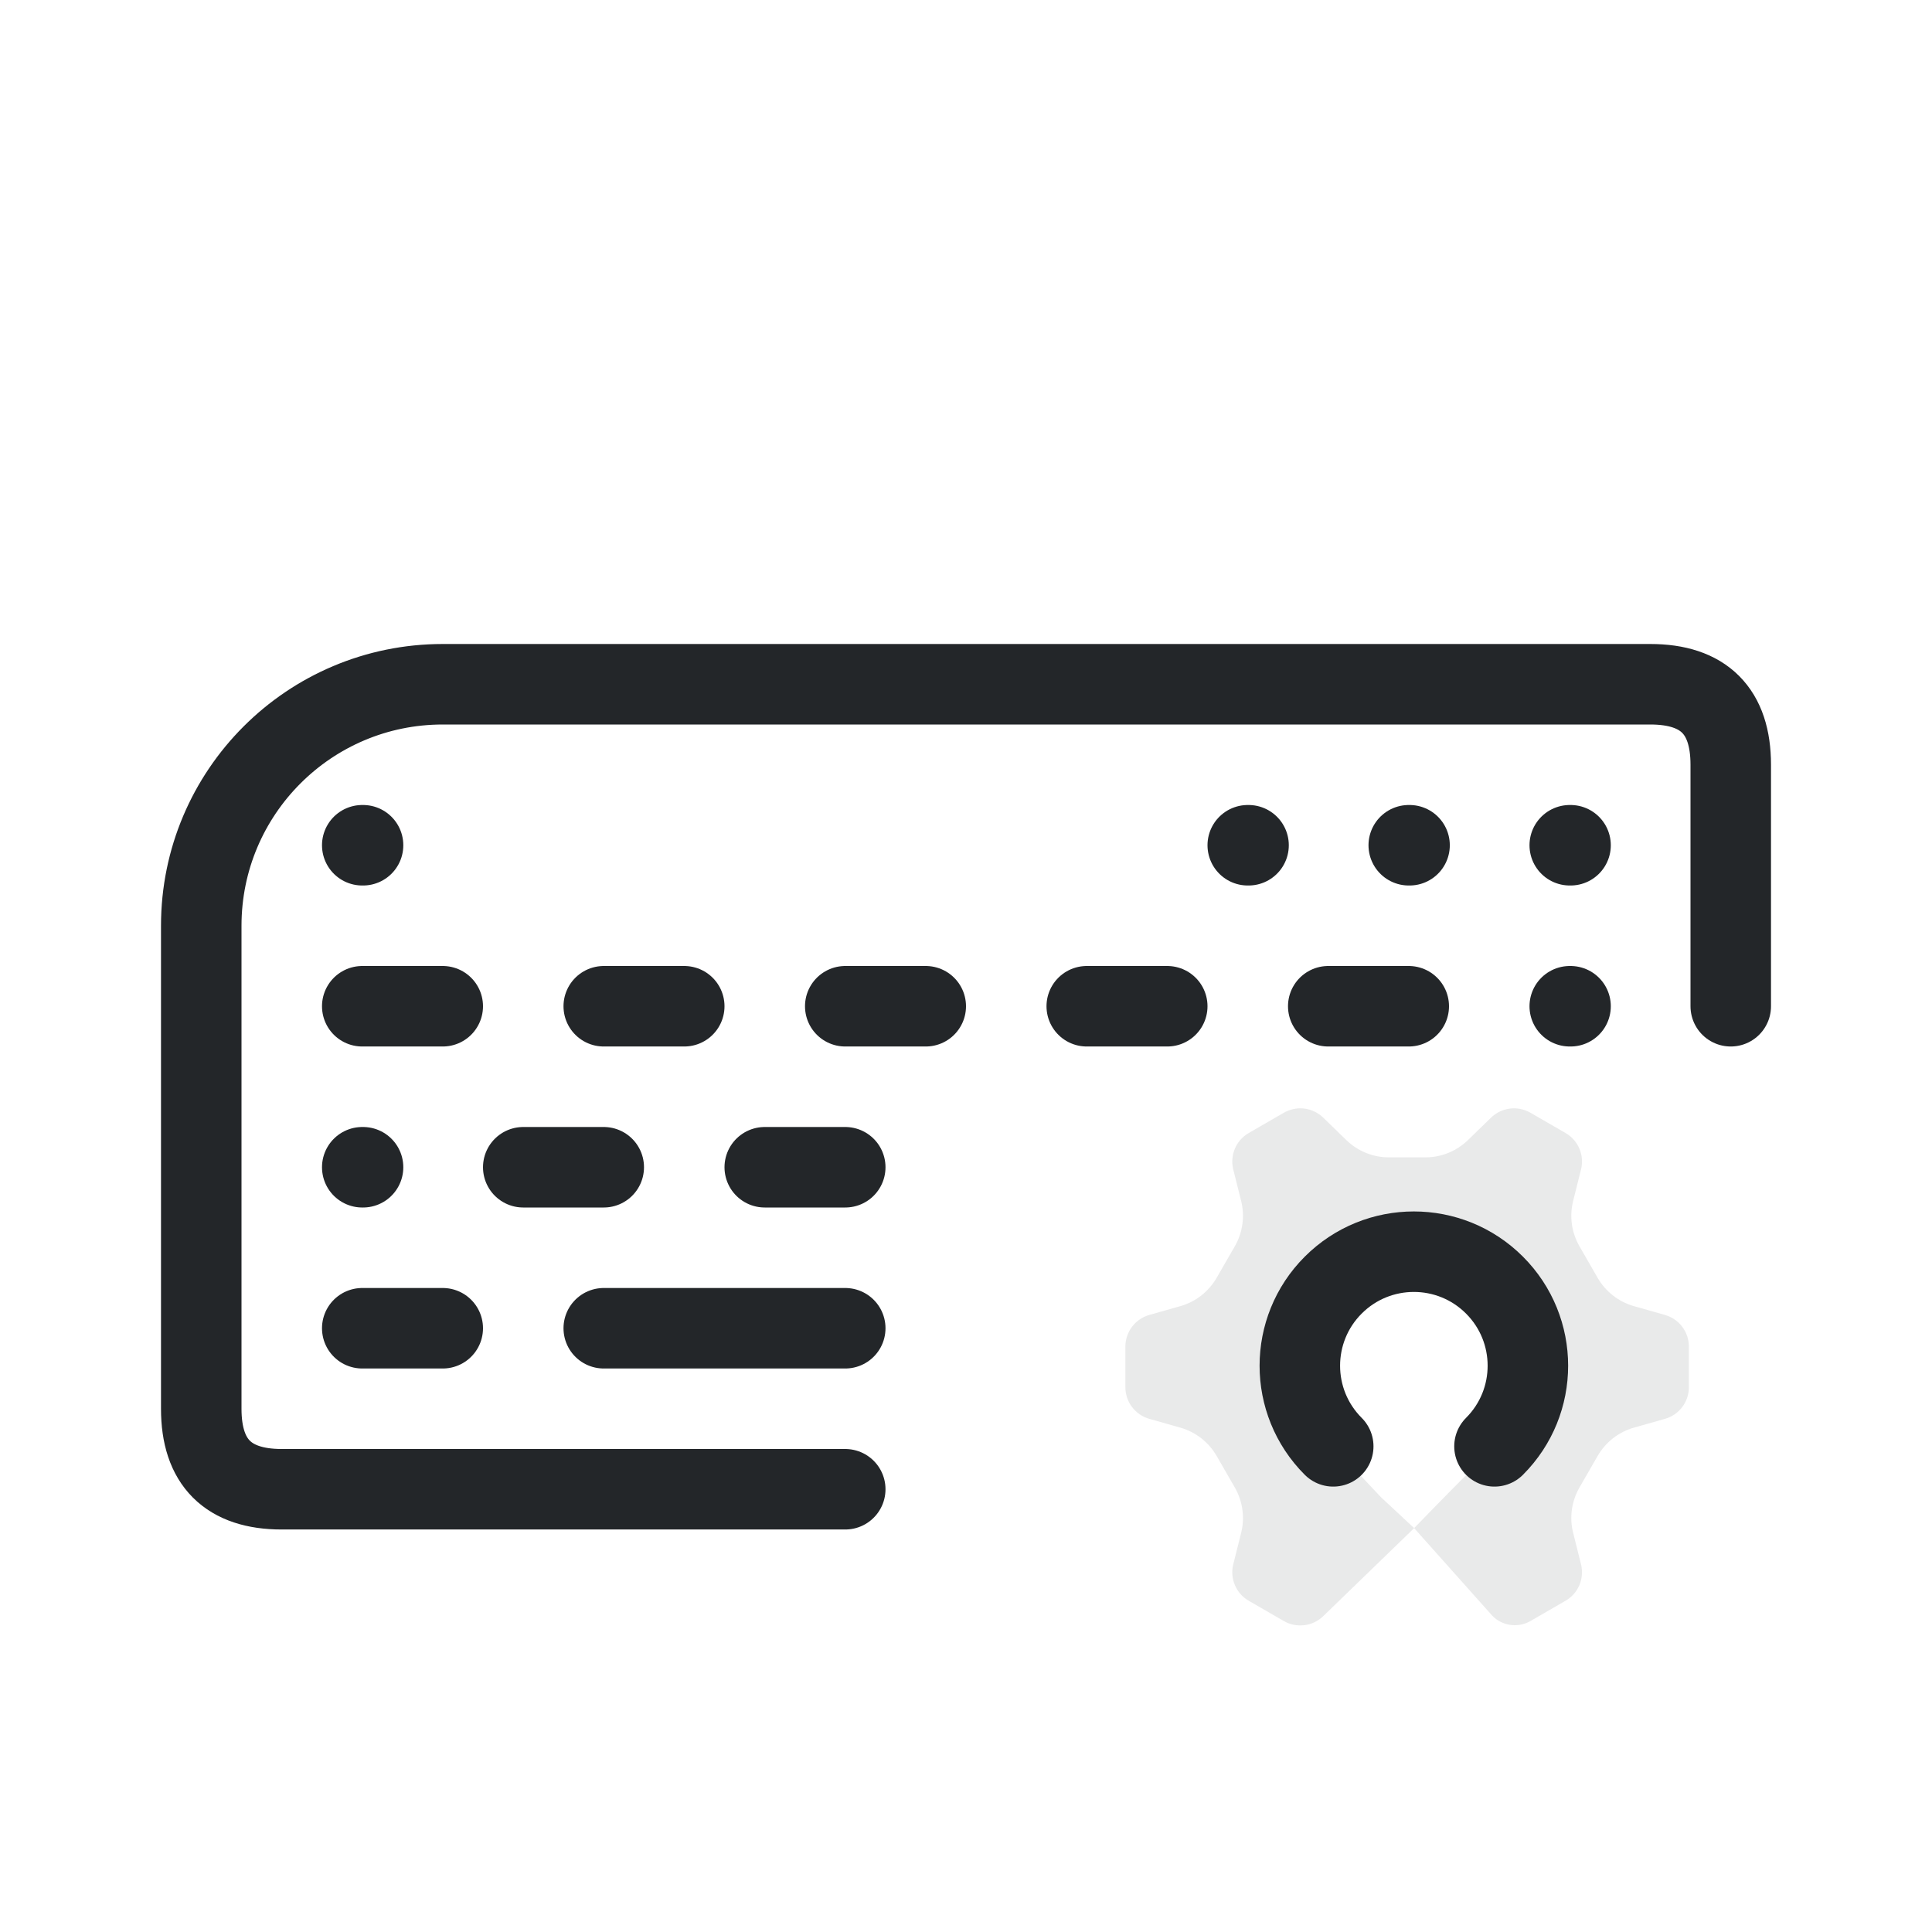
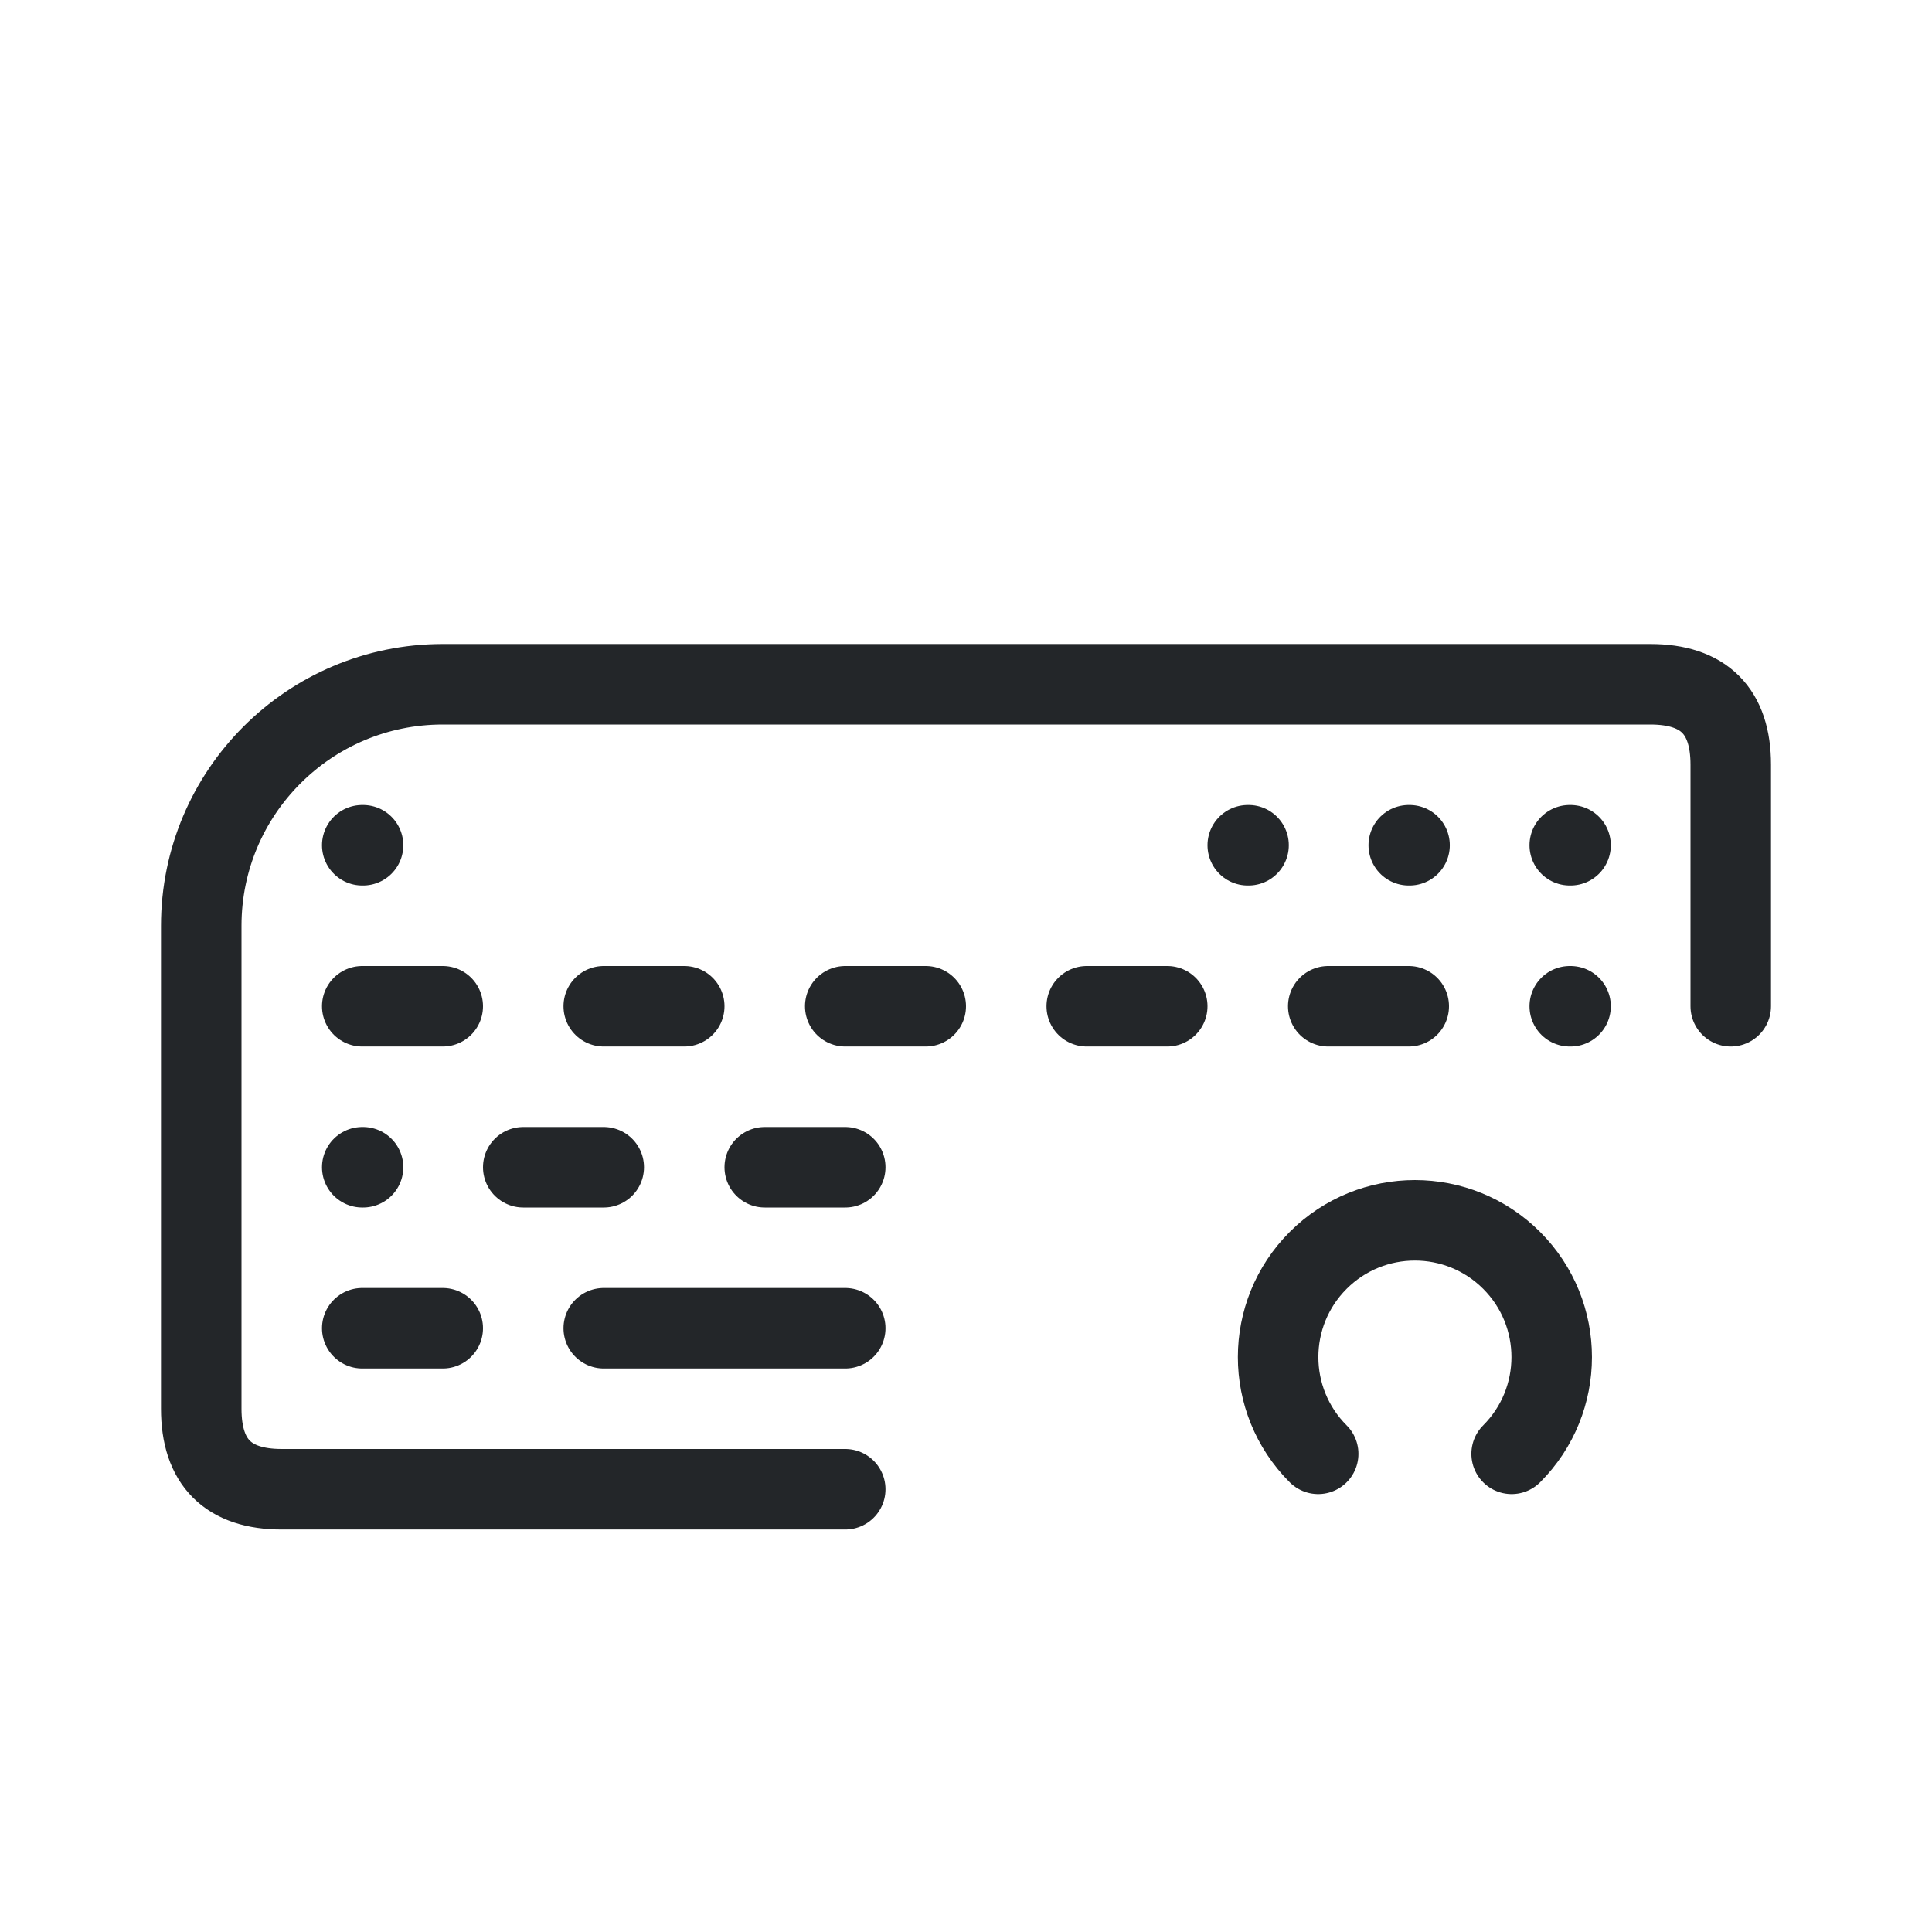
<svg xmlns="http://www.w3.org/2000/svg" width="24" height="24" viewBox="0 0 24 24">
  <defs>
    <style>.ColorScheme-Text{color:#232629}</style>
    <style id="current-color-scheme" type="text/css">.ColorScheme-Text { color:#232629; }
.ColorScheme-Highlight { color:#3daee9; }</style>
  </defs>
  <g transform="translate(1,1)">
    <path class="ColorScheme-Text" d="M9.5,17.5 H2.5 Q1.5,17.5 1.5,16.5 V10.5 A3,3 0 0 1 4.5,7.5 H19.5 Q20.5,7.5 20.5,8.5 V11.5" fill="none" stroke="currentColor" stroke-linecap="round" stroke-linejoin="round" />
    <path class="ColorScheme-Text" d="M3.5,9.5 h.01 M14.5,9.5 h.01 M16.5,9.5 h.01 M18.5,9.5 h.01 M3.5,11.5 h1 M6.5,11.5 h1 M9.5,11.5 h1 M12.5,11.5 h1 M15.5,11.5 h1 M18.5,11.5 h.01 M3.5,13.5 h.01 M5.5,13.5 h1 M8.5,13.5 h1 M3.5,15.5 h1 M6.5,15.5 h3" fill="none" stroke="currentColor" stroke-linecap="round" stroke-linejoin="round" />
-     <path class="ColorScheme-Text" d="M 15.149,12.768 C 15.079,12.769 15.009,12.788 14.948,12.823 L 14.512,13.075 C 14.354,13.166 14.276,13.351 14.32,13.528 L 14.418,13.919 C 14.466,14.11 14.437,14.313 14.338,14.484 L 14.114,14.873 C 14.015,15.044 13.854,15.171 13.664,15.225 L 13.276,15.335 C 13.101,15.385 12.98,15.546 12.98,15.728 L 12.98,16.232 C 12.98,16.415 13.101,16.575 13.276,16.625 L 13.664,16.735 C 13.854,16.789 14.015,16.916 14.114,17.087 L 14.338,17.476 C 14.437,17.647 14.466,17.85 14.418,18.041 L 14.32,18.432 C 14.276,18.609 14.354,18.794 14.512,18.885 L 14.948,19.137 C 15.106,19.228 15.305,19.204 15.437,19.077 L 16.567,17.983 L 17.534,19.067 C 17.657,19.198 17.855,19.227 18.012,19.137 L 18.448,18.885 C 18.606,18.794 18.684,18.609 18.64,18.432 L 18.542,18.041 C 18.494,17.85 18.523,17.647 18.622,17.476 L 18.846,17.087 C 18.945,16.916 19.106,16.789 19.296,16.735 L 19.684,16.625 C 19.859,16.575 19.98,16.415 19.98,16.232 L 19.98,15.728 C 19.98,15.546 19.859,15.385 19.684,15.335 L 19.296,15.225 C 19.106,15.171 18.945,15.044 18.846,14.873 L 18.622,14.484 C 18.523,14.313 18.494,14.11 18.542,13.919 L 18.64,13.528 C 18.684,13.351 18.606,13.166 18.448,13.075 L 18.012,12.823 C 17.854,12.732 17.655,12.756 17.523,12.883 L 17.234,13.164 C 17.092,13.301 16.902,13.378 16.705,13.377 L 16.255,13.377 C 16.058,13.378 15.868,13.301 15.726,13.164 L 15.437,12.883 C 15.36,12.809 15.257,12.767 15.149,12.768 L 15.149,12.768 M 16.62,14.55 C 17.382,14.573 17.993,15.189 18.008,15.952 C 18.015,16.309 17.76,16.775 17.364,17.172 C 16.945,17.591 16.567,17.983 16.567,17.983 L 16.154,17.598 L 15.683,17.097 C 15.368,16.762 15.112,16.356 15.151,15.867 C 15.211,15.107 15.857,14.527 16.62,14.55 L 16.62,14.55" style="opacity:.1" fill="currentColor" />
-     <path d="M 15.562,16.967 A 1.416,1.416 0.0 0,1 15.562,14.964 A 1.416,1.416 0.0 0,1 17.565,14.964 A 1.416,1.416 0.0 0,1 17.565,16.967" style="fill:none;paint-order:markers fill stroke;stroke-dashoffset:.5;stroke-linecap:round;stroke-linejoin:round" class="ColorScheme-Text" stroke="currentColor" />
+     <path d="M 15.375,17.06 A 1.699,1.699 0.0 0,1 15.375,14.657 A 1.699,1.699 0.0 0,1 17.778,14.657 A 1.699,1.699 0.0 0,1 17.778,17.06" style="fill:none;paint-order:markers fill stroke;stroke-dashoffset:.5;stroke-linecap:round;stroke-linejoin:round" class="ColorScheme-Text" stroke="currentColor" />
  </g>
</svg>
